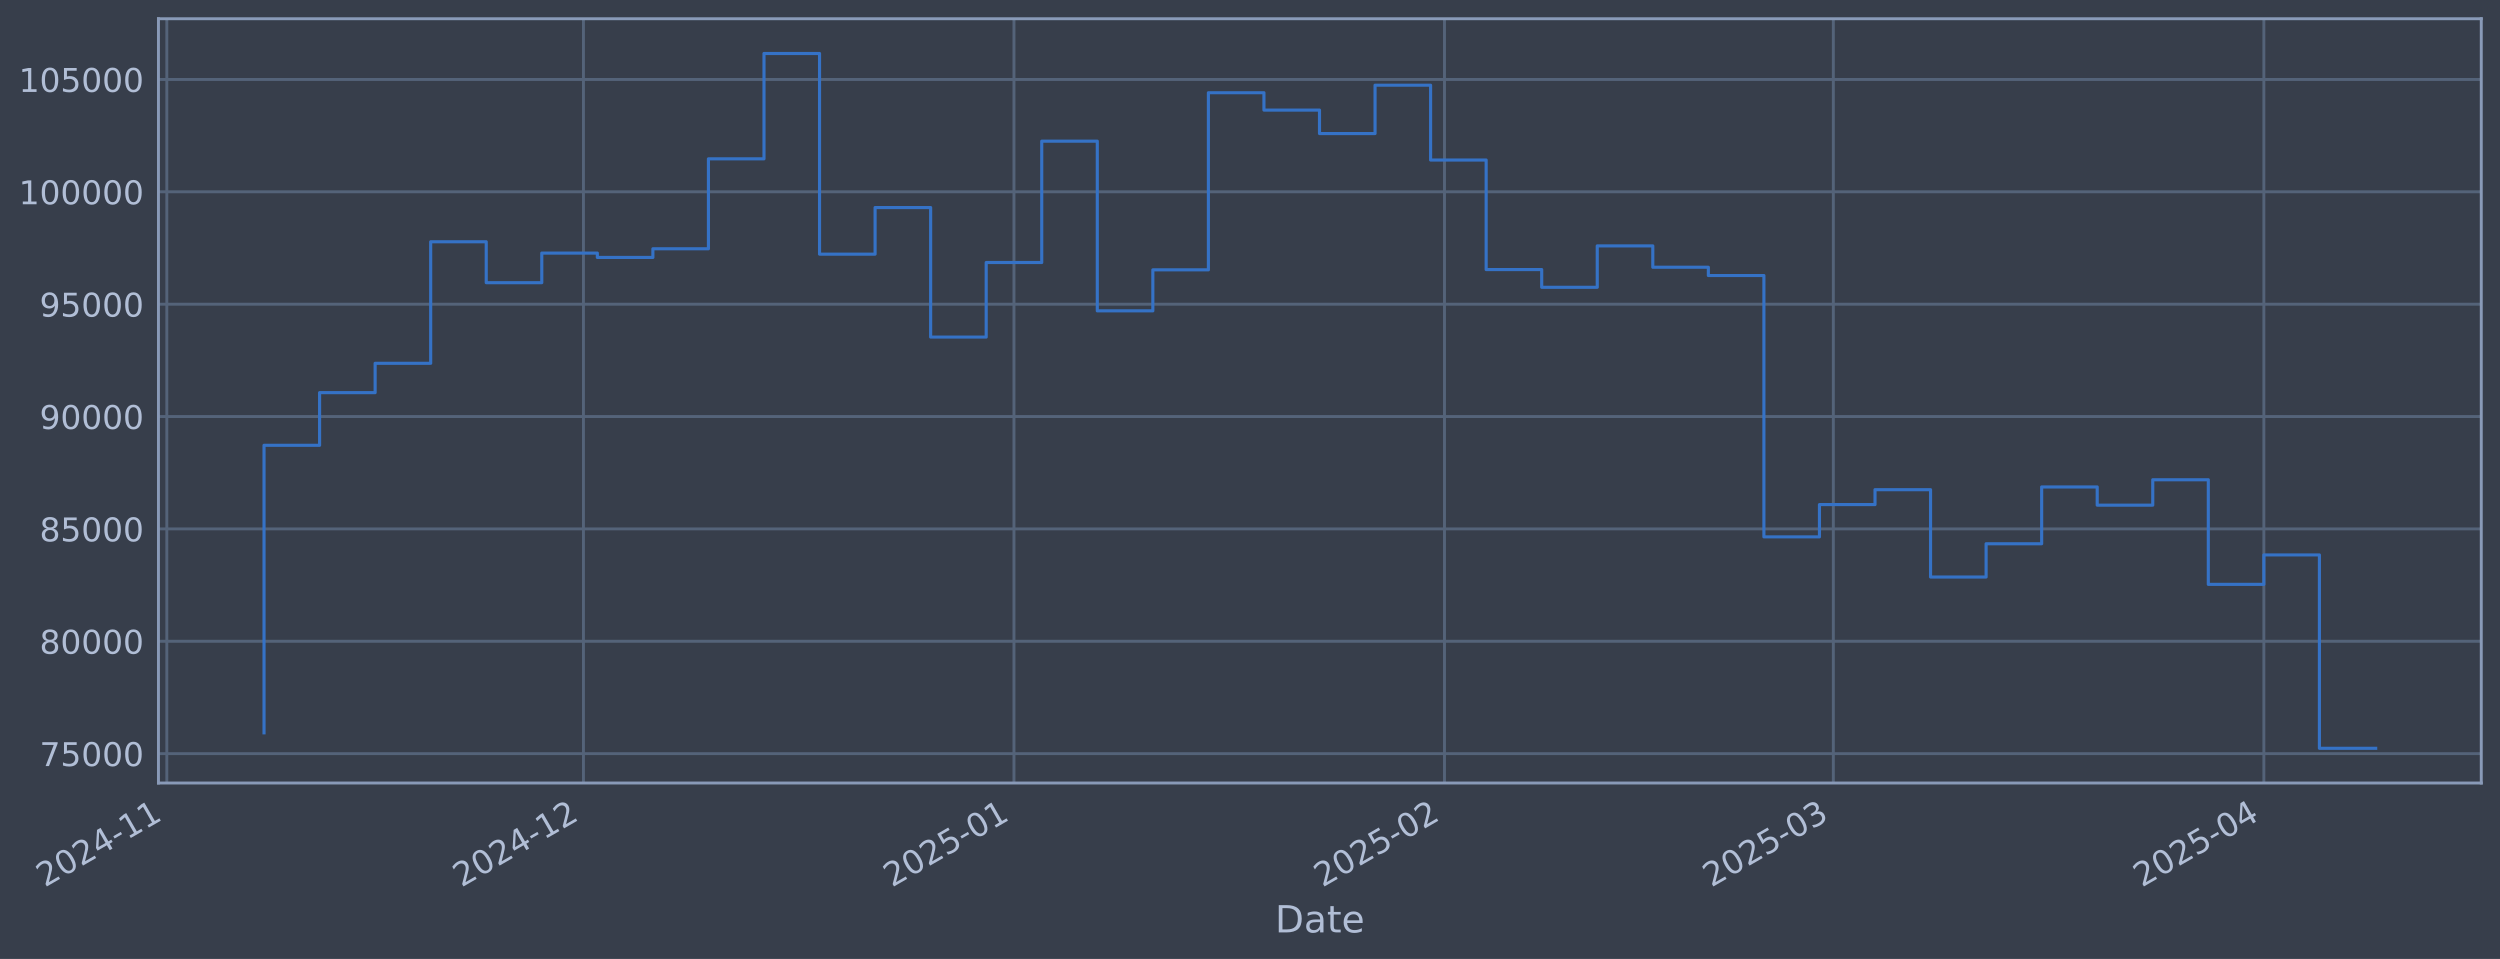
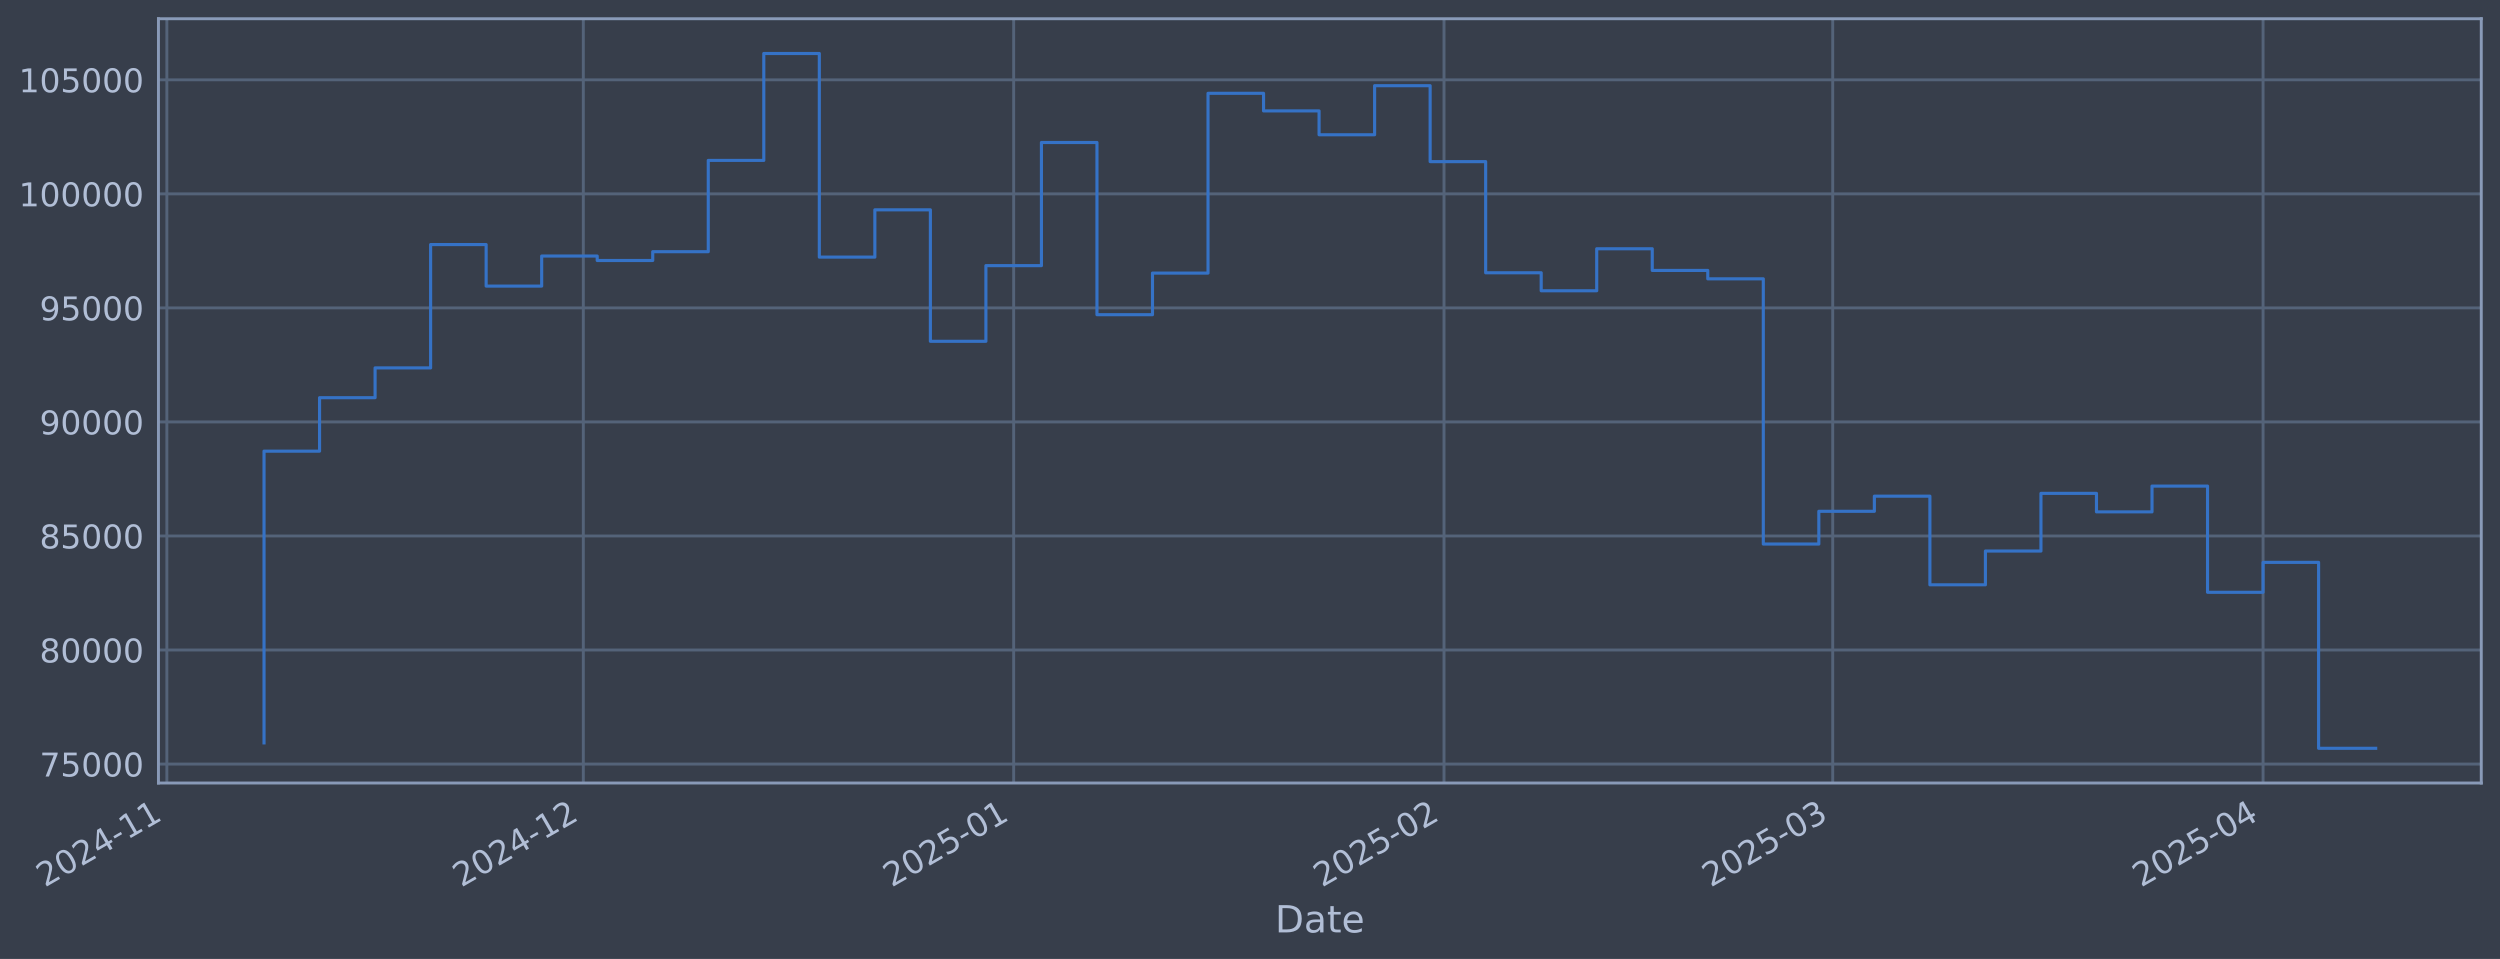
<svg xmlns="http://www.w3.org/2000/svg" xmlns:xlink="http://www.w3.org/1999/xlink" width="960.9pt" height="368.58pt" viewBox="0 0 960.9 368.58" version="1.1">
  <defs>
    <style type="text/css">*{stroke-linejoin: round; stroke-linecap: butt}</style>
  </defs>
  <g id="figure_1">
    <g id="patch_1">
      <path d="M 0 368.58  L 960.9 368.58  L 960.9 0  L 0 0  z " style="fill: #373e4b" />
    </g>
    <g id="axes_1">
      <g id="patch_2">
        <path d="M 60.901 300.96  L 953.701 300.96  L 953.701 7.2  L 60.901 7.2  z " style="fill: #373e4b" />
      </g>
      <g id="matplotlib.axis_1">
        <g id="xtick_1">
          <g id="line2d_1">
-             <path d="M 64.117 300.96  L 64.117 7.2  " clip-path="url(#p4e827dd8e6)" style="fill: none; stroke: #546379; stroke-width: 1.12; stroke-linecap: square" />
+             <path d="M 64.132 300.96  L 64.132 7.2  " clip-path="url(#p06bb312a59)" style="fill: none; stroke: #546379; stroke-width: 1.12; stroke-linecap: square" />
          </g>
          <g id="line2d_2" />
          <g id="text_1">
-             <g style="fill: #b1bed6" transform="translate(17.2139 341.1745) rotate(-30) scale(0.126 -0.126)">
+             <g style="fill: #b1bed6" transform="translate(17.22874 341.1745) rotate(-30) scale(0.126 -0.126)">
              <defs>
                <path id="DejaVuSans-32" d="M 1228 531  L 3431 531  L 3431 0  L 469 0  L 469 531  Q 828 903 1448 1529  Q 2069 2156 2228 2338  Q 2531 2678 2651 2914  Q 2772 3150 2772 3378  Q 2772 3750 2511 3984  Q 2250 4219 1831 4219  Q 1534 4219 1204 4116  Q 875 4013 500 3803  L 500 4441  Q 881 4594 1212 4672  Q 1544 4750 1819 4750  Q 2544 4750 2975 4387  Q 3406 4025 3406 3419  Q 3406 3131 3298 2873  Q 3191 2616 2906 2266  Q 2828 2175 2409 1742  Q 1991 1309 1228 531  z " transform="scale(0.015625)" />
                <path id="DejaVuSans-30" d="M 2034 4250  Q 1547 4250 1301 3770  Q 1056 3291 1056 2328  Q 1056 1369 1301 889  Q 1547 409 2034 409  Q 2525 409 2770 889  Q 3016 1369 3016 2328  Q 3016 3291 2770 3770  Q 2525 4250 2034 4250  z M 2034 4750  Q 2819 4750 3233 4129  Q 3647 3509 3647 2328  Q 3647 1150 3233 529  Q 2819 -91 2034 -91  Q 1250 -91 836 529  Q 422 1150 422 2328  Q 422 3509 836 4129  Q 1250 4750 2034 4750  z " transform="scale(0.015625)" />
                <path id="DejaVuSans-34" d="M 2419 4116  L 825 1625  L 2419 1625  L 2419 4116  z M 2253 4666  L 3047 4666  L 3047 1625  L 3713 1625  L 3713 1100  L 3047 1100  L 3047 0  L 2419 0  L 2419 1100  L 313 1100  L 313 1709  L 2253 4666  z " transform="scale(0.015625)" />
                <path id="DejaVuSans-2d" d="M 313 2009  L 1997 2009  L 1997 1497  L 313 1497  L 313 2009  z " transform="scale(0.015625)" />
                <path id="DejaVuSans-31" d="M 794 531  L 1825 531  L 1825 4091  L 703 3866  L 703 4441  L 1819 4666  L 2450 4666  L 2450 531  L 3481 531  L 3481 0  L 794 0  L 794 531  z " transform="scale(0.015625)" />
              </defs>
              <use xlink:href="#DejaVuSans-32" />
              <use xlink:href="#DejaVuSans-30" transform="translate(63.62305 0)" />
              <use xlink:href="#DejaVuSans-32" transform="translate(127.2461 0)" />
              <use xlink:href="#DejaVuSans-34" transform="translate(190.8691 0)" />
              <use xlink:href="#DejaVuSans-2d" transform="translate(254.4922 0)" />
              <use xlink:href="#DejaVuSans-31" transform="translate(290.5762 0)" />
              <use xlink:href="#DejaVuSans-31" transform="translate(354.1992 0)" />
            </g>
          </g>
        </g>
        <g id="xtick_2">
          <g id="line2d_3">
-             <path d="M 224.253 300.96  L 224.253 7.2  " clip-path="url(#p4e827dd8e6)" style="fill: none; stroke: #546379; stroke-width: 1.12; stroke-linecap: square" />
+             <path d="M 224.205 300.96  L 224.205 7.2  " clip-path="url(#p06bb312a59)" style="fill: none; stroke: #546379; stroke-width: 1.12; stroke-linecap: square" />
          </g>
          <g id="line2d_4" />
          <g id="text_2">
-             <g style="fill: #b1bed6" transform="translate(177.3502 341.1745) rotate(-30) scale(0.126 -0.126)">
+             <g style="fill: #b1bed6" transform="translate(177.3015 341.1745) rotate(-30) scale(0.126 -0.126)">
              <use xlink:href="#DejaVuSans-32" />
              <use xlink:href="#DejaVuSans-30" transform="translate(63.62305 0)" />
              <use xlink:href="#DejaVuSans-32" transform="translate(127.2461 0)" />
              <use xlink:href="#DejaVuSans-34" transform="translate(190.8691 0)" />
              <use xlink:href="#DejaVuSans-2d" transform="translate(254.4922 0)" />
              <use xlink:href="#DejaVuSans-31" transform="translate(290.5762 0)" />
              <use xlink:href="#DejaVuSans-32" transform="translate(354.1992 0)" />
            </g>
          </g>
        </g>
        <g id="xtick_3">
          <g id="line2d_5">
-             <path d="M 389.728 300.96  L 389.728 7.2  " clip-path="url(#p4e827dd8e6)" style="fill: none; stroke: #546379; stroke-width: 1.12; stroke-linecap: square" />
+             <path d="M 389.613 300.96  L 389.613 7.2  " clip-path="url(#p06bb312a59)" style="fill: none; stroke: #546379; stroke-width: 1.12; stroke-linecap: square" />
          </g>
          <g id="line2d_6" />
          <g id="text_3">
-             <g style="fill: #b1bed6" transform="translate(342.8244 341.1745) rotate(-30) scale(0.126 -0.126)">
+             <g style="fill: #b1bed6" transform="translate(342.71 341.1745) rotate(-30) scale(0.126 -0.126)">
              <defs>
                <path id="DejaVuSans-35" d="M 691 4666  L 3169 4666  L 3169 4134  L 1269 4134  L 1269 2991  Q 1406 3038 1543 3061  Q 1681 3084 1819 3084  Q 2600 3084 3056 2656  Q 3513 2228 3513 1497  Q 3513 744 3044 326  Q 2575 -91 1722 -91  Q 1428 -91 1123 -41  Q 819 9 494 109  L 494 744  Q 775 591 1075 516  Q 1375 441 1709 441  Q 2250 441 2565 725  Q 2881 1009 2881 1497  Q 2881 1984 2565 2268  Q 2250 2553 1709 2553  Q 1456 2553 1204 2497  Q 953 2441 691 2322  L 691 4666  z " transform="scale(0.015625)" />
              </defs>
              <use xlink:href="#DejaVuSans-32" />
              <use xlink:href="#DejaVuSans-30" transform="translate(63.62305 0)" />
              <use xlink:href="#DejaVuSans-32" transform="translate(127.2461 0)" />
              <use xlink:href="#DejaVuSans-35" transform="translate(190.8691 0)" />
              <use xlink:href="#DejaVuSans-2d" transform="translate(254.4922 0)" />
              <use xlink:href="#DejaVuSans-30" transform="translate(290.5762 0)" />
              <use xlink:href="#DejaVuSans-31" transform="translate(354.1992 0)" />
            </g>
          </g>
        </g>
        <g id="xtick_4">
          <g id="line2d_7">
-             <path d="M 555.202 300.96  L 555.202 7.2  " clip-path="url(#p4e827dd8e6)" style="fill: none; stroke: #546379; stroke-width: 1.12; stroke-linecap: square" />
+             <path d="M 555.022 300.96  L 555.022 7.2  " clip-path="url(#p06bb312a59)" style="fill: none; stroke: #546379; stroke-width: 1.12; stroke-linecap: square" />
          </g>
          <g id="line2d_8" />
          <g id="text_4">
-             <g style="fill: #b1bed6" transform="translate(508.2986 341.1745) rotate(-30) scale(0.126 -0.126)">
+             <g style="fill: #b1bed6" transform="translate(508.1185 341.1745) rotate(-30) scale(0.126 -0.126)">
              <use xlink:href="#DejaVuSans-32" />
              <use xlink:href="#DejaVuSans-30" transform="translate(63.62305 0)" />
              <use xlink:href="#DejaVuSans-32" transform="translate(127.2461 0)" />
              <use xlink:href="#DejaVuSans-35" transform="translate(190.8691 0)" />
              <use xlink:href="#DejaVuSans-2d" transform="translate(254.4922 0)" />
              <use xlink:href="#DejaVuSans-30" transform="translate(290.5762 0)" />
              <use xlink:href="#DejaVuSans-32" transform="translate(354.1992 0)" />
            </g>
          </g>
        </g>
        <g id="xtick_5">
          <g id="line2d_9">
-             <path d="M 704.662 300.96  L 704.662 7.2  " clip-path="url(#p4e827dd8e6)" style="fill: none; stroke: #546379; stroke-width: 1.12; stroke-linecap: square" />
+             <path d="M 704.423 300.96  L 704.423 7.2  " clip-path="url(#p06bb312a59)" style="fill: none; stroke: #546379; stroke-width: 1.12; stroke-linecap: square" />
          </g>
          <g id="line2d_10" />
          <g id="text_5">
-             <g style="fill: #b1bed6" transform="translate(657.7592 341.1745) rotate(-30) scale(0.126 -0.126)">
+             <g style="fill: #b1bed6" transform="translate(657.5197 341.1745) rotate(-30) scale(0.126 -0.126)">
              <defs>
                <path id="DejaVuSans-33" d="M 2597 2516  Q 3050 2419 3304 2112  Q 3559 1806 3559 1356  Q 3559 666 3084 287  Q 2609 -91 1734 -91  Q 1441 -91 1130 -33  Q 819 25 488 141  L 488 750  Q 750 597 1062 519  Q 1375 441 1716 441  Q 2309 441 2620 675  Q 2931 909 2931 1356  Q 2931 1769 2642 2001  Q 2353 2234 1838 2234  L 1294 2234  L 1294 2753  L 1863 2753  Q 2328 2753 2575 2939  Q 2822 3125 2822 3475  Q 2822 3834 2567 4026  Q 2313 4219 1838 4219  Q 1578 4219 1281 4162  Q 984 4106 628 3988  L 628 4550  Q 988 4650 1302 4700  Q 1616 4750 1894 4750  Q 2613 4750 3031 4423  Q 3450 4097 3450 3541  Q 3450 3153 3228 2886  Q 3006 2619 2597 2516  z " transform="scale(0.015625)" />
              </defs>
              <use xlink:href="#DejaVuSans-32" />
              <use xlink:href="#DejaVuSans-30" transform="translate(63.62305 0)" />
              <use xlink:href="#DejaVuSans-32" transform="translate(127.2461 0)" />
              <use xlink:href="#DejaVuSans-35" transform="translate(190.8691 0)" />
              <use xlink:href="#DejaVuSans-2d" transform="translate(254.4922 0)" />
              <use xlink:href="#DejaVuSans-30" transform="translate(290.5762 0)" />
              <use xlink:href="#DejaVuSans-33" transform="translate(354.1992 0)" />
            </g>
          </g>
        </g>
        <g id="xtick_6">
          <g id="line2d_11">
-             <path d="M 870.137 300.96  L 870.137 7.2  " clip-path="url(#p4e827dd8e6)" style="fill: none; stroke: #546379; stroke-width: 1.12; stroke-linecap: square" />
+             <path d="M 869.831 300.96  L 869.831 7.2  " clip-path="url(#p06bb312a59)" style="fill: none; stroke: #546379; stroke-width: 1.12; stroke-linecap: square" />
          </g>
          <g id="line2d_12" />
          <g id="text_6">
-             <g style="fill: #b1bed6" transform="translate(823.2333 341.1745) rotate(-30) scale(0.126 -0.126)">
+             <g style="fill: #b1bed6" transform="translate(822.9282 341.1745) rotate(-30) scale(0.126 -0.126)">
              <use xlink:href="#DejaVuSans-32" />
              <use xlink:href="#DejaVuSans-30" transform="translate(63.62305 0)" />
              <use xlink:href="#DejaVuSans-32" transform="translate(127.2461 0)" />
              <use xlink:href="#DejaVuSans-35" transform="translate(190.8691 0)" />
              <use xlink:href="#DejaVuSans-2d" transform="translate(254.4922 0)" />
              <use xlink:href="#DejaVuSans-30" transform="translate(290.5762 0)" />
              <use xlink:href="#DejaVuSans-34" transform="translate(354.1992 0)" />
            </g>
          </g>
        </g>
        <g id="text_7">
          <g style="fill: #b1bed6" transform="translate(490.0914 358.3856) scale(0.144 -0.144)">
            <defs>
              <path id="DejaVuSans-44" d="M 1259 4147  L 1259 519  L 2022 519  Q 2988 519 3436 956  Q 3884 1394 3884 2338  Q 3884 3275 3436 3711  Q 2988 4147 2022 4147  L 1259 4147  z M 628 4666  L 1925 4666  Q 3281 4666 3915 4102  Q 4550 3538 4550 2338  Q 4550 1131 3912 565  Q 3275 0 1925 0  L 628 0  L 628 4666  z " transform="scale(0.015625)" />
              <path id="DejaVuSans-61" d="M 2194 1759  Q 1497 1759 1228 1600  Q 959 1441 959 1056  Q 959 750 1161 570  Q 1363 391 1709 391  Q 2188 391 2477 730  Q 2766 1069 2766 1631  L 2766 1759  L 2194 1759  z M 3341 1997  L 3341 0  L 2766 0  L 2766 531  Q 2569 213 2275 61  Q 1981 -91 1556 -91  Q 1019 -91 701 211  Q 384 513 384 1019  Q 384 1609 779 1909  Q 1175 2209 1959 2209  L 2766 2209  L 2766 2266  Q 2766 2663 2505 2880  Q 2244 3097 1772 3097  Q 1472 3097 1187 3025  Q 903 2953 641 2809  L 641 3341  Q 956 3463 1253 3523  Q 1550 3584 1831 3584  Q 2591 3584 2966 3190  Q 3341 2797 3341 1997  z " transform="scale(0.015625)" />
              <path id="DejaVuSans-74" d="M 1172 4494  L 1172 3500  L 2356 3500  L 2356 3053  L 1172 3053  L 1172 1153  Q 1172 725 1289 603  Q 1406 481 1766 481  L 2356 481  L 2356 0  L 1766 0  Q 1100 0 847 248  Q 594 497 594 1153  L 594 3053  L 172 3053  L 172 3500  L 594 3500  L 594 4494  L 1172 4494  z " transform="scale(0.015625)" />
              <path id="DejaVuSans-65" d="M 3597 1894  L 3597 1613  L 953 1613  Q 991 1019 1311 708  Q 1631 397 2203 397  Q 2534 397 2845 478  Q 3156 559 3463 722  L 3463 178  Q 3153 47 2828 -22  Q 2503 -91 2169 -91  Q 1331 -91 842 396  Q 353 884 353 1716  Q 353 2575 817 3079  Q 1281 3584 2069 3584  Q 2775 3584 3186 3129  Q 3597 2675 3597 1894  z M 3022 2063  Q 3016 2534 2758 2815  Q 2500 3097 2075 3097  Q 1594 3097 1305 2825  Q 1016 2553 972 2059  L 3022 2063  z " transform="scale(0.015625)" />
            </defs>
            <use xlink:href="#DejaVuSans-44" />
            <use xlink:href="#DejaVuSans-61" transform="translate(77.00195 0)" />
            <use xlink:href="#DejaVuSans-74" transform="translate(138.2812 0)" />
            <use xlink:href="#DejaVuSans-65" transform="translate(177.4902 0)" />
          </g>
        </g>
      </g>
      <g id="matplotlib.axis_2">
        <g id="ytick_1">
          <g id="line2d_13">
-             <path d="M 60.901 289.666  L 953.701 289.666  " clip-path="url(#p4e827dd8e6)" style="fill: none; stroke: #546379; stroke-width: 1.12; stroke-linecap: square" />
+             <path d="M 60.901 293.668  L 953.701 293.668  " clip-path="url(#p06bb312a59)" style="fill: none; stroke: #546379; stroke-width: 1.12; stroke-linecap: square" />
          </g>
          <g id="line2d_14" />
          <g id="text_8">
-             <g style="fill: #b1bed6" transform="translate(15.21675 294.4534) scale(0.126 -0.126)">
+             <g style="fill: #b1bed6" transform="translate(15.21675 298.4548) scale(0.126 -0.126)">
              <defs>
                <path id="DejaVuSans-37" d="M 525 4666  L 3525 4666  L 3525 4397  L 1831 0  L 1172 0  L 2766 4134  L 525 4134  L 525 4666  z " transform="scale(0.015625)" />
              </defs>
              <use xlink:href="#DejaVuSans-37" />
              <use xlink:href="#DejaVuSans-35" transform="translate(63.62305 0)" />
              <use xlink:href="#DejaVuSans-30" transform="translate(127.2461 0)" />
              <use xlink:href="#DejaVuSans-30" transform="translate(190.8691 0)" />
              <use xlink:href="#DejaVuSans-30" transform="translate(254.4922 0)" />
            </g>
          </g>
        </g>
        <g id="ytick_2">
          <g id="line2d_15">
-             <path d="M 60.901 246.478  L 953.701 246.478  " clip-path="url(#p4e827dd8e6)" style="fill: none; stroke: #546379; stroke-width: 1.12; stroke-linecap: square" />
+             <path d="M 60.901 249.838  L 953.701 249.838  " clip-path="url(#p06bb312a59)" style="fill: none; stroke: #546379; stroke-width: 1.12; stroke-linecap: square" />
          </g>
          <g id="line2d_16" />
          <g id="text_9">
-             <g style="fill: #b1bed6" transform="translate(15.21675 251.2654) scale(0.126 -0.126)">
+             <g style="fill: #b1bed6" transform="translate(15.21675 254.6246) scale(0.126 -0.126)">
              <defs>
                <path id="DejaVuSans-38" d="M 2034 2216  Q 1584 2216 1326 1975  Q 1069 1734 1069 1313  Q 1069 891 1326 650  Q 1584 409 2034 409  Q 2484 409 2743 651  Q 3003 894 3003 1313  Q 3003 1734 2745 1975  Q 2488 2216 2034 2216  z M 1403 2484  Q 997 2584 770 2862  Q 544 3141 544 3541  Q 544 4100 942 4425  Q 1341 4750 2034 4750  Q 2731 4750 3128 4425  Q 3525 4100 3525 3541  Q 3525 3141 3298 2862  Q 3072 2584 2669 2484  Q 3125 2378 3379 2068  Q 3634 1759 3634 1313  Q 3634 634 3220 271  Q 2806 -91 2034 -91  Q 1263 -91 848 271  Q 434 634 434 1313  Q 434 1759 690 2068  Q 947 2378 1403 2484  z M 1172 3481  Q 1172 3119 1398 2916  Q 1625 2713 2034 2713  Q 2441 2713 2670 2916  Q 2900 3119 2900 3481  Q 2900 3844 2670 4047  Q 2441 4250 2034 4250  Q 1625 4250 1398 4047  Q 1172 3844 1172 3481  z " transform="scale(0.015625)" />
              </defs>
              <use xlink:href="#DejaVuSans-38" />
              <use xlink:href="#DejaVuSans-30" transform="translate(63.62305 0)" />
              <use xlink:href="#DejaVuSans-30" transform="translate(127.2461 0)" />
              <use xlink:href="#DejaVuSans-30" transform="translate(190.8691 0)" />
              <use xlink:href="#DejaVuSans-30" transform="translate(254.4922 0)" />
            </g>
          </g>
        </g>
        <g id="ytick_3">
          <g id="line2d_17">
-             <path d="M 60.901 203.29  L 953.701 203.29  " clip-path="url(#p4e827dd8e6)" style="fill: none; stroke: #546379; stroke-width: 1.12; stroke-linecap: square" />
+             <path d="M 60.901 206.007  L 953.701 206.007  " clip-path="url(#p06bb312a59)" style="fill: none; stroke: #546379; stroke-width: 1.12; stroke-linecap: square" />
          </g>
          <g id="line2d_18" />
          <g id="text_10">
-             <g style="fill: #b1bed6" transform="translate(15.21675 208.0773) scale(0.126 -0.126)">
+             <g style="fill: #b1bed6" transform="translate(15.21675 210.7943) scale(0.126 -0.126)">
              <use xlink:href="#DejaVuSans-38" />
              <use xlink:href="#DejaVuSans-35" transform="translate(63.62305 0)" />
              <use xlink:href="#DejaVuSans-30" transform="translate(127.2461 0)" />
              <use xlink:href="#DejaVuSans-30" transform="translate(190.8691 0)" />
              <use xlink:href="#DejaVuSans-30" transform="translate(254.4922 0)" />
            </g>
          </g>
        </g>
        <g id="ytick_4">
          <g id="line2d_19">
-             <path d="M 60.901 160.102  L 953.701 160.102  " clip-path="url(#p4e827dd8e6)" style="fill: none; stroke: #546379; stroke-width: 1.12; stroke-linecap: square" />
+             <path d="M 60.901 162.177  L 953.701 162.177  " clip-path="url(#p06bb312a59)" style="fill: none; stroke: #546379; stroke-width: 1.12; stroke-linecap: square" />
          </g>
          <g id="line2d_20" />
          <g id="text_11">
-             <g style="fill: #b1bed6" transform="translate(15.21675 164.8892) scale(0.126 -0.126)">
+             <g style="fill: #b1bed6" transform="translate(15.21675 166.9641) scale(0.126 -0.126)">
              <defs>
                <path id="DejaVuSans-39" d="M 703 97  L 703 672  Q 941 559 1184 500  Q 1428 441 1663 441  Q 2288 441 2617 861  Q 2947 1281 2994 2138  Q 2813 1869 2534 1725  Q 2256 1581 1919 1581  Q 1219 1581 811 2004  Q 403 2428 403 3163  Q 403 3881 828 4315  Q 1253 4750 1959 4750  Q 2769 4750 3195 4129  Q 3622 3509 3622 2328  Q 3622 1225 3098 567  Q 2575 -91 1691 -91  Q 1453 -91 1209 -44  Q 966 3 703 97  z M 1959 2075  Q 2384 2075 2632 2365  Q 2881 2656 2881 3163  Q 2881 3666 2632 3958  Q 2384 4250 1959 4250  Q 1534 4250 1286 3958  Q 1038 3666 1038 3163  Q 1038 2656 1286 2365  Q 1534 2075 1959 2075  z " transform="scale(0.015625)" />
              </defs>
              <use xlink:href="#DejaVuSans-39" />
              <use xlink:href="#DejaVuSans-30" transform="translate(63.62305 0)" />
              <use xlink:href="#DejaVuSans-30" transform="translate(127.2461 0)" />
              <use xlink:href="#DejaVuSans-30" transform="translate(190.8691 0)" />
              <use xlink:href="#DejaVuSans-30" transform="translate(254.4922 0)" />
            </g>
          </g>
        </g>
        <g id="ytick_5">
          <g id="line2d_21">
-             <path d="M 60.901 116.914  L 953.701 116.914  " clip-path="url(#p4e827dd8e6)" style="fill: none; stroke: #546379; stroke-width: 1.12; stroke-linecap: square" />
+             <path d="M 60.901 118.347  L 953.701 118.347  " clip-path="url(#p06bb312a59)" style="fill: none; stroke: #546379; stroke-width: 1.12; stroke-linecap: square" />
          </g>
          <g id="line2d_22" />
          <g id="text_12">
-             <g style="fill: #b1bed6" transform="translate(15.21675 121.7011) scale(0.126 -0.126)">
+             <g style="fill: #b1bed6" transform="translate(15.21675 123.1339) scale(0.126 -0.126)">
              <use xlink:href="#DejaVuSans-39" />
              <use xlink:href="#DejaVuSans-35" transform="translate(63.62305 0)" />
              <use xlink:href="#DejaVuSans-30" transform="translate(127.2461 0)" />
              <use xlink:href="#DejaVuSans-30" transform="translate(190.8691 0)" />
              <use xlink:href="#DejaVuSans-30" transform="translate(254.4922 0)" />
            </g>
          </g>
        </g>
        <g id="ytick_6">
          <g id="line2d_23">
-             <path d="M 60.901 73.726  L 953.701 73.726  " clip-path="url(#p4e827dd8e6)" style="fill: none; stroke: #546379; stroke-width: 1.12; stroke-linecap: square" />
+             <path d="M 60.901 74.517  L 953.701 74.517  " clip-path="url(#p06bb312a59)" style="fill: none; stroke: #546379; stroke-width: 1.12; stroke-linecap: square" />
          </g>
          <g id="line2d_24" />
          <g id="text_13">
-             <g style="fill: #b1bed6" transform="translate(7.2 78.513) scale(0.126 -0.126)">
+             <g style="fill: #b1bed6" transform="translate(7.2 79.30362) scale(0.126 -0.126)">
              <use xlink:href="#DejaVuSans-31" />
              <use xlink:href="#DejaVuSans-30" transform="translate(63.62305 0)" />
              <use xlink:href="#DejaVuSans-30" transform="translate(127.2461 0)" />
              <use xlink:href="#DejaVuSans-30" transform="translate(190.8691 0)" />
              <use xlink:href="#DejaVuSans-30" transform="translate(254.4922 0)" />
              <use xlink:href="#DejaVuSans-30" transform="translate(318.1152 0)" />
            </g>
          </g>
        </g>
        <g id="ytick_7">
          <g id="line2d_25">
-             <path d="M 60.901 30.538  L 953.701 30.538  " clip-path="url(#p4e827dd8e6)" style="fill: none; stroke: #546379; stroke-width: 1.12; stroke-linecap: square" />
+             <path d="M 60.901 30.686  L 953.701 30.686  " clip-path="url(#p06bb312a59)" style="fill: none; stroke: #546379; stroke-width: 1.12; stroke-linecap: square" />
          </g>
          <g id="line2d_26" />
          <g id="text_14">
-             <g style="fill: #b1bed6" transform="translate(7.2 35.32491) scale(0.126 -0.126)">
+             <g style="fill: #b1bed6" transform="translate(7.2 35.47338) scale(0.126 -0.126)">
              <use xlink:href="#DejaVuSans-31" />
              <use xlink:href="#DejaVuSans-30" transform="translate(63.62305 0)" />
              <use xlink:href="#DejaVuSans-35" transform="translate(127.2461 0)" />
              <use xlink:href="#DejaVuSans-30" transform="translate(190.8691 0)" />
              <use xlink:href="#DejaVuSans-30" transform="translate(254.4922 0)" />
              <use xlink:href="#DejaVuSans-30" transform="translate(318.1152 0)" />
            </g>
          </g>
        </g>
      </g>
      <g id="line2d_27">
-         <path d="M 101.482 281.665  L 101.482 171.161  L 122.834 171.161  L 122.834 150.918  L 144.185 150.918  L 144.185 139.636  L 165.537 139.636  L 165.537 92.928  L 186.888 92.928  L 186.888 108.648  L 208.24 108.648  L 208.24 97.275  L 229.591 97.275  L 229.591 98.952  L 250.943 98.952  L 250.943 95.618  L 272.294 95.618  L 272.294 61.05  L 293.646 61.05  L 293.646 20.553  L 314.997 20.553  L 314.997 97.682  L 336.349 97.682  L 336.349 79.771  L 357.7 79.771  L 357.7 129.556  L 379.052 129.556  L 379.052 100.903  L 400.403 100.903  L 400.403 54.263  L 421.755 54.263  L 421.755 119.482  L 443.106 119.482  L 443.106 103.723  L 464.458 103.723  L 464.458 35.644  L 485.809 35.644  L 485.809 42.31  L 507.161 42.31  L 507.161 51.332  L 528.512 51.332  L 528.512 32.749  L 549.864 32.749  L 549.864 61.506  L 571.216 61.506  L 571.216 103.606  L 592.567 103.606  L 592.567 110.419  L 613.919 110.419  L 613.919 94.511  L 635.27 94.511  L 635.27 102.724  L 656.622 102.724  L 656.622 105.903  L 677.973 105.903  L 677.973 206.349  L 699.325 206.349  L 699.325 193.946  L 720.676 193.946  L 720.676 188.213  L 742.028 188.213  L 742.028 221.781  L 763.379 221.781  L 763.379 208.994  L 784.731 208.994  L 784.731 187.159  L 806.082 187.159  L 806.082 194.16  L 827.434 194.16  L 827.434 184.393  L 848.785 184.393  L 848.785 224.615  L 870.137 224.615  L 870.137 213.293  L 891.488 213.293  L 891.488 287.607  L 913.119 287.607  " clip-path="url(#p4e827dd8e6)" style="fill: none; stroke: #3572c6; stroke-width: 1.2; stroke-linecap: square" />
+         <path d="M 101.482 285.548  L 101.482 173.4  L 122.825 173.4  L 122.825 152.857  L 144.168 152.857  L 144.168 141.406  L 165.511 141.406  L 165.511 94.004  L 186.854 94.004  L 186.854 109.958  L 208.197 109.958  L 208.197 98.416  L 229.541 98.416  L 229.541 100.117  L 250.884 100.117  L 250.884 96.734  L 272.227 96.734  L 272.227 61.652  L 293.57 61.652  L 293.57 20.553  L 314.913 20.553  L 314.913 98.829  L 336.256 98.829  L 336.256 80.652  L 357.599 80.652  L 357.599 131.177  L 378.942 131.177  L 378.942 102.098  L 400.285 102.098  L 400.285 54.764  L 421.628 54.764  L 421.628 120.953  L 442.971 120.953  L 442.971 104.96  L 464.314 104.96  L 464.314 35.868  L 485.657 35.868  L 485.657 42.634  L 507 42.634  L 507 51.789  L 528.343 51.789  L 528.343 32.931  L 549.686 32.931  L 549.686 62.115  L 571.029 62.115  L 571.029 104.841  L 592.372 104.841  L 592.372 111.755  L 613.715 111.755  L 613.715 95.611  L 635.058 95.611  L 635.058 103.946  L 656.401 103.946  L 656.401 107.172  L 677.744 107.172  L 677.744 209.112  L 699.087 209.112  L 699.087 196.524  L 720.43 196.524  L 720.43 190.706  L 741.773 190.706  L 741.773 224.773  L 763.116 224.773  L 763.116 211.796  L 784.459 211.796  L 784.459 189.636  L 805.802 189.636  L 805.802 196.741  L 827.145 196.741  L 827.145 186.829  L 848.488 186.829  L 848.488 227.649  L 869.831 227.649  L 869.831 216.158  L 891.174 216.158  L 891.174 287.607  L 913.119 287.607  " clip-path="url(#p06bb312a59)" style="fill: none; stroke: #3572c6; stroke-width: 1.2; stroke-linecap: square" />
      </g>
      <g id="patch_3">
        <path d="M 60.901 300.96  L 60.901 7.2  " style="fill: none; stroke: #899ab8; stroke-width: 1.12; stroke-linejoin: miter; stroke-linecap: square" />
      </g>
      <g id="patch_4">
        <path d="M 953.701 300.96  L 953.701 7.2  " style="fill: none; stroke: #899ab8; stroke-width: 1.12; stroke-linejoin: miter; stroke-linecap: square" />
      </g>
      <g id="patch_5">
        <path d="M 60.901 300.96  L 953.701 300.96  " style="fill: none; stroke: #899ab8; stroke-width: 1.12; stroke-linejoin: miter; stroke-linecap: square" />
      </g>
      <g id="patch_6">
        <path d="M 60.901 7.2  L 953.701 7.2  " style="fill: none; stroke: #899ab8; stroke-width: 1.12; stroke-linejoin: miter; stroke-linecap: square" />
      </g>
    </g>
  </g>
  <defs>
-     <clipPath id="p4e827dd8e6">
+     <clipPath id="p06bb312a59">
      <rect x="60.901" y="7.2" width="892.8" height="293.76" />
    </clipPath>
  </defs>
</svg>
